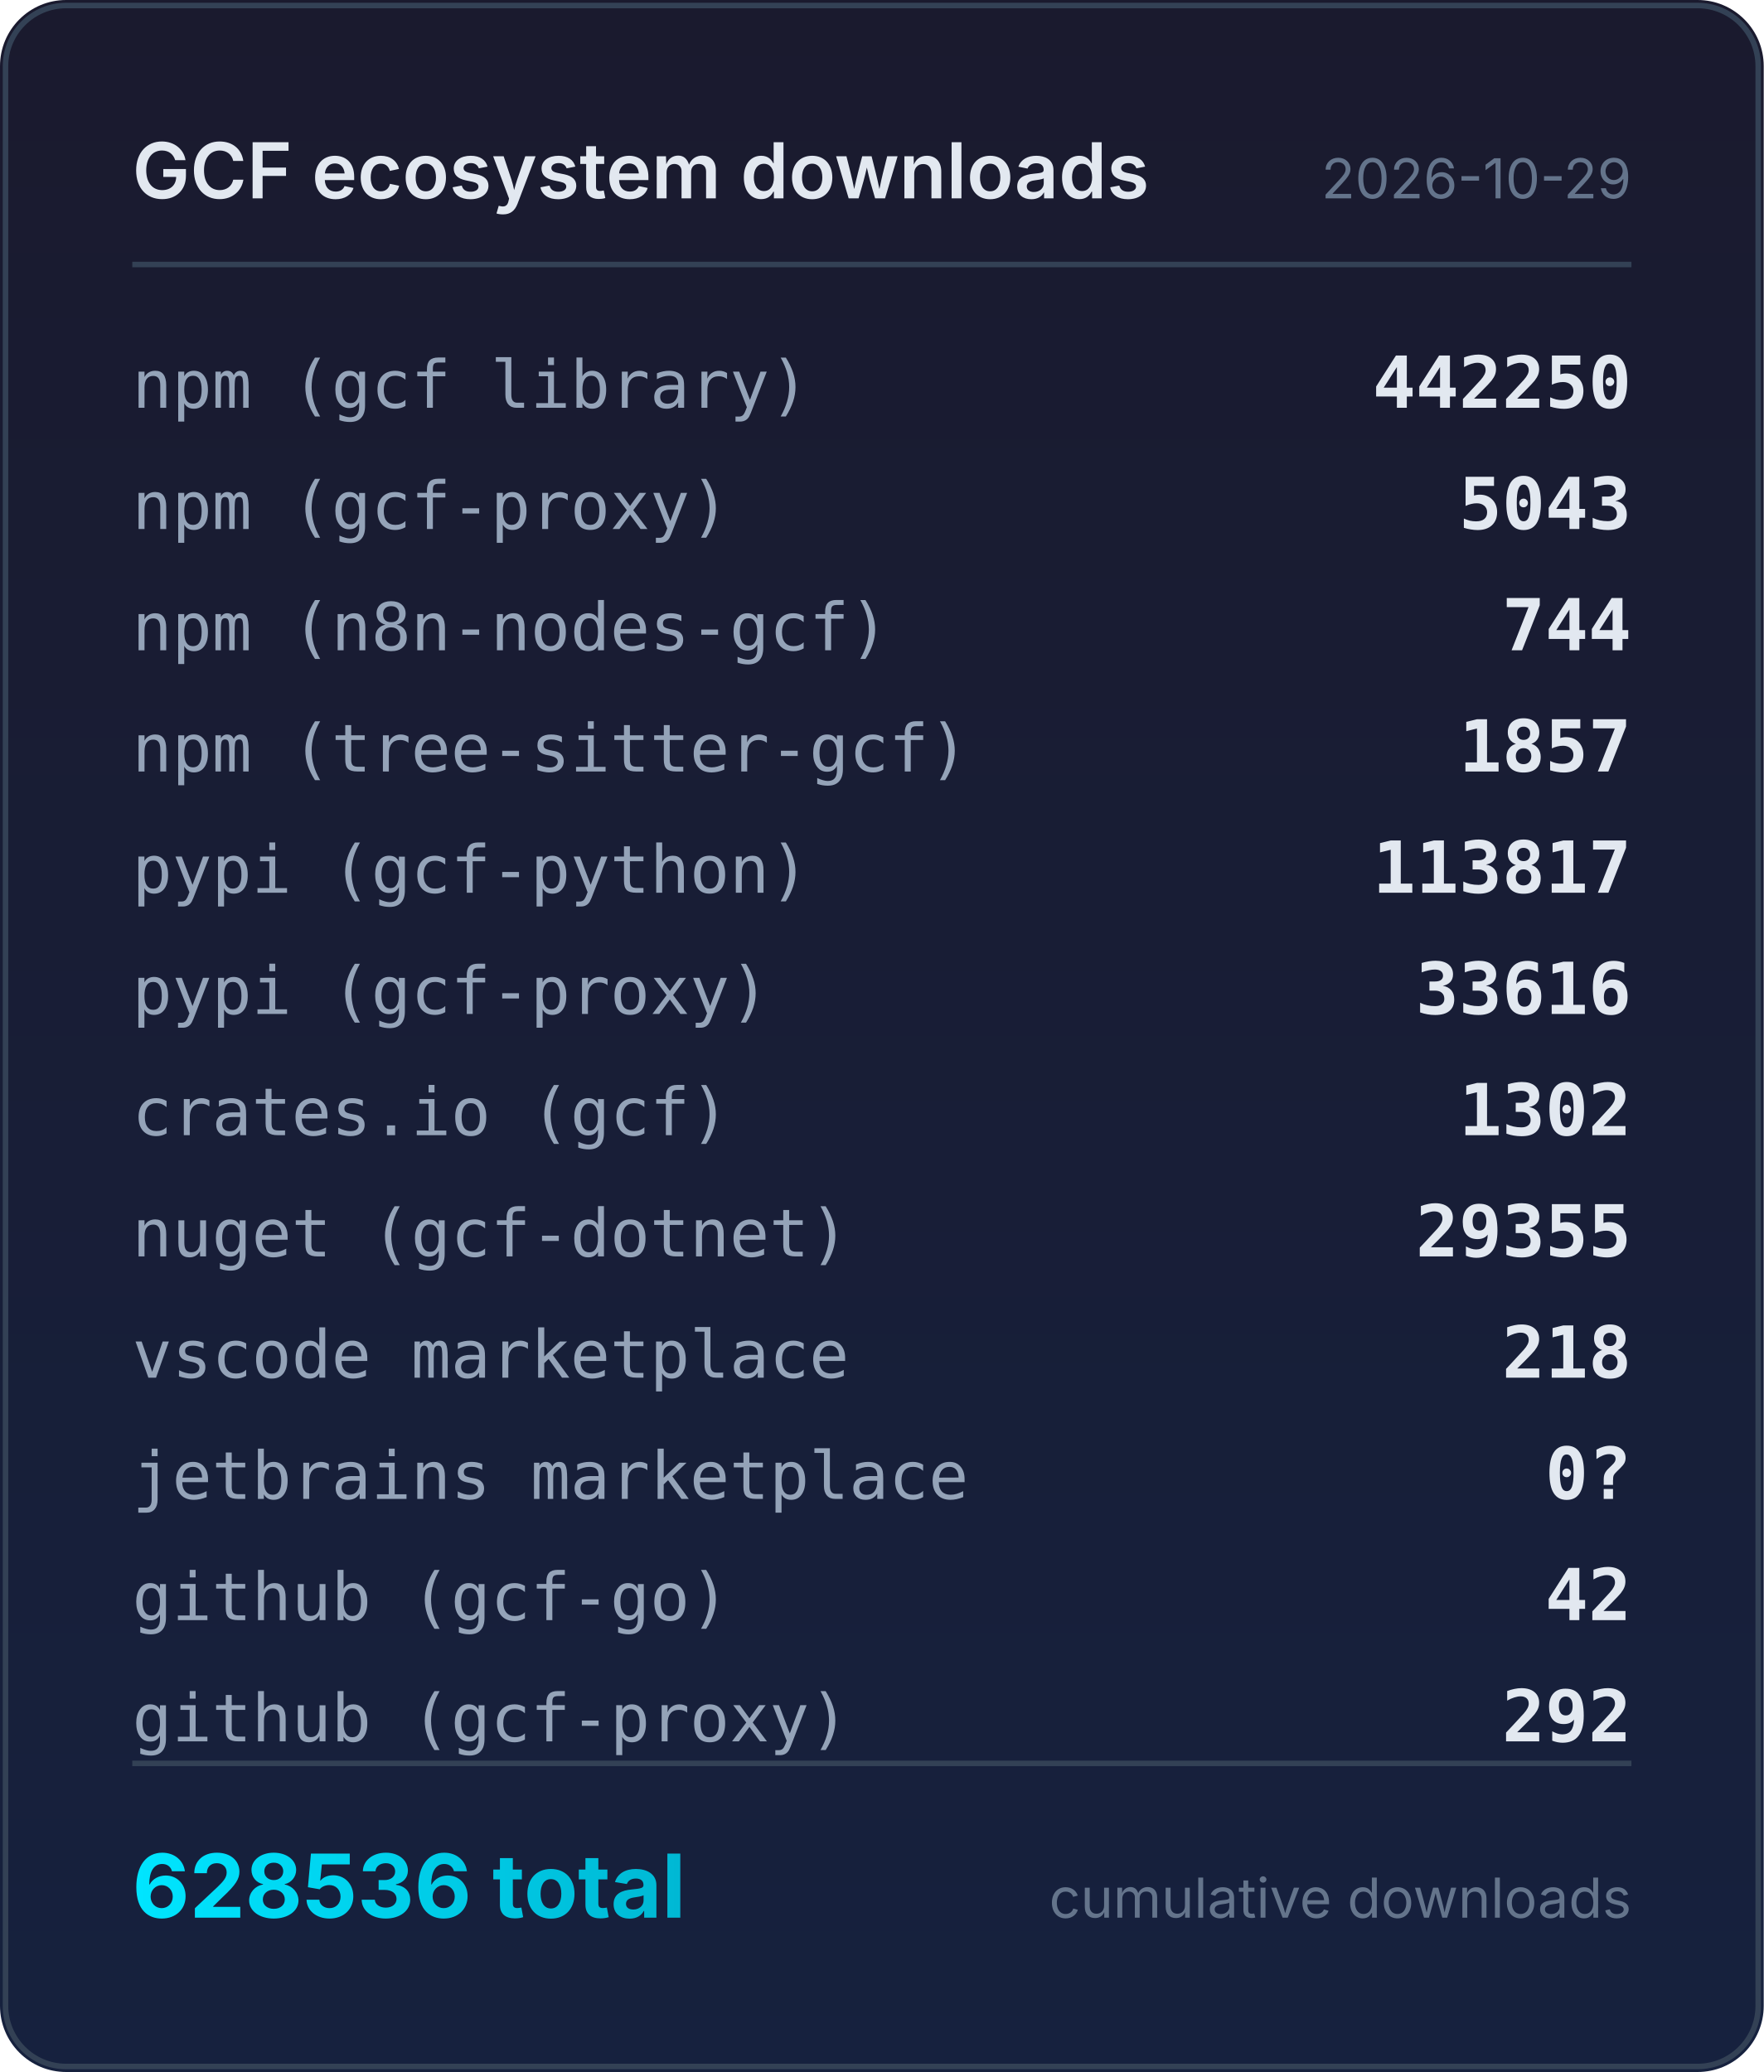
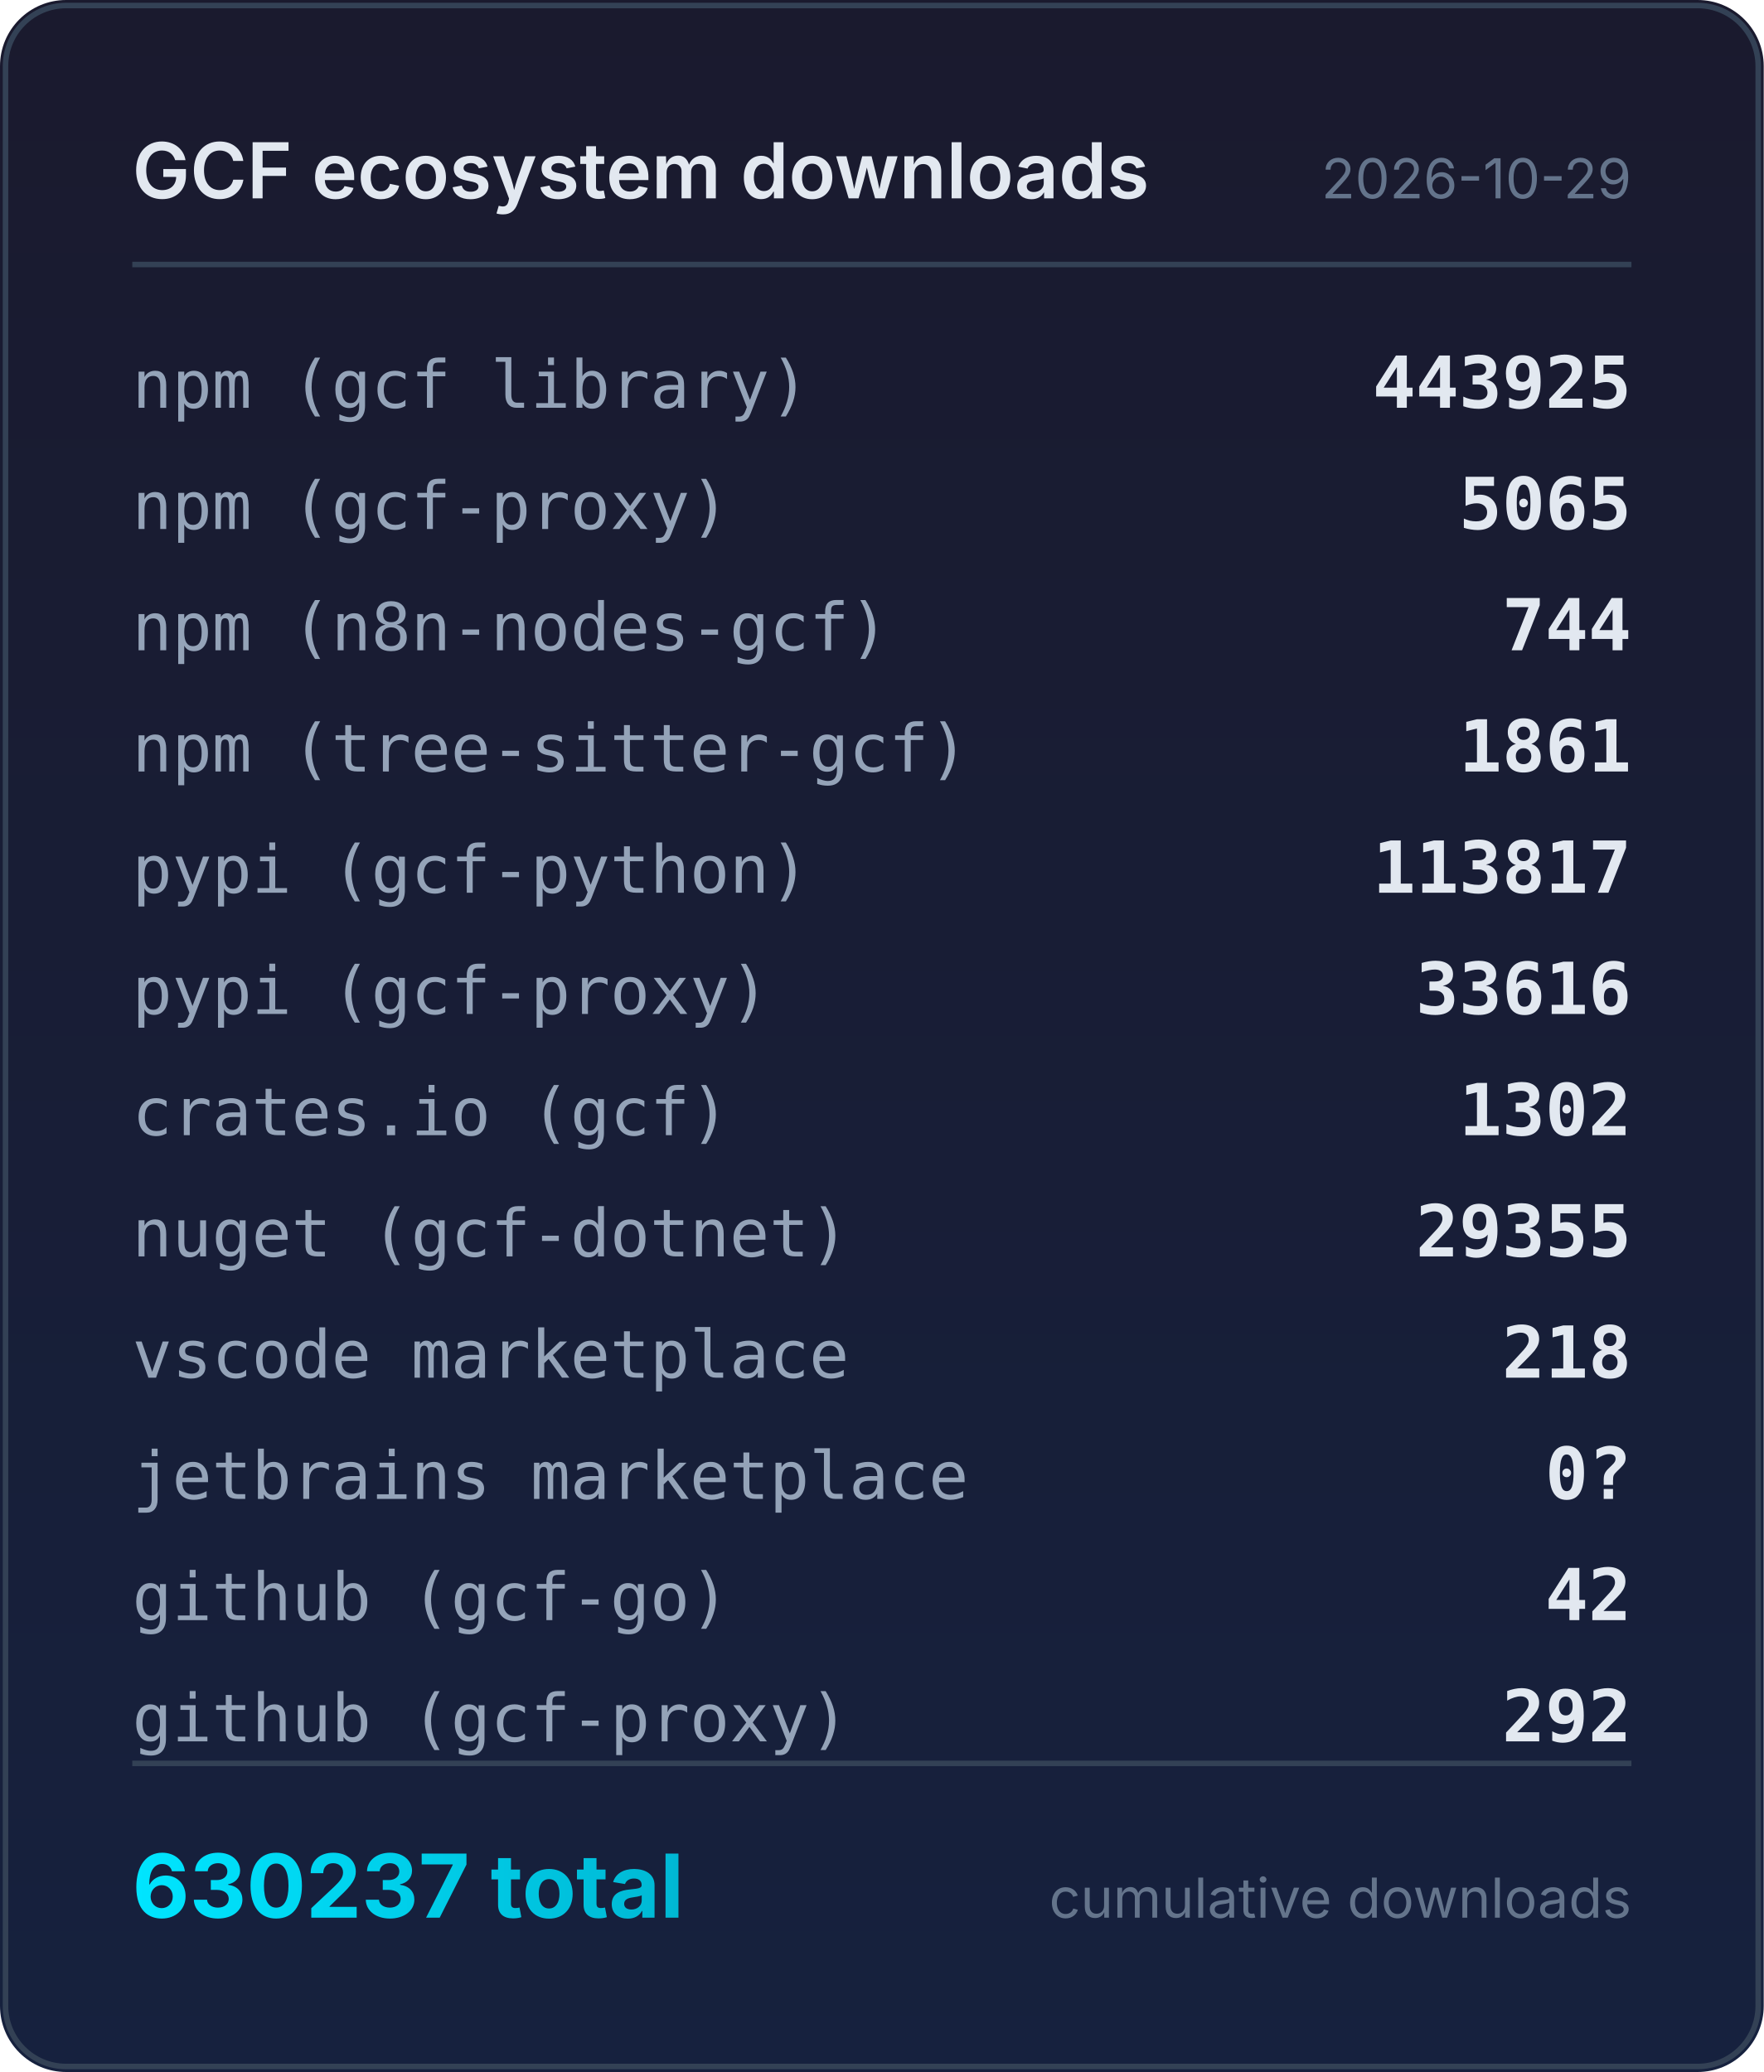
<svg xmlns="http://www.w3.org/2000/svg" width="320" height="376" viewBox="0 0 320 376">
  <defs>
    <linearGradient id="bg" x1="0" y1="0" x2="0" y2="1">
      <stop offset="0%" stop-color="#1a1a2e" />
      <stop offset="100%" stop-color="#16213e" />
    </linearGradient>
    <linearGradient id="accent" x1="0" y1="0" x2="1" y2="0">
      <stop offset="0%" stop-color="#00e5ff" />
      <stop offset="100%" stop-color="#00b8d4" />
    </linearGradient>
  </defs>
  <rect width="320" height="376" rx="12" fill="url(#bg)" />
  <rect x="1" y="1" width="318" height="374" rx="11" fill="none" stroke="#334155" stroke-width="1" />
  <text x="24" y="36" fill="#e2e8f0" font-family="system-ui,-apple-system,sans-serif" font-size="14" font-weight="600">GCF ecosystem downloads</text>
  <text x="296" y="36" fill="#64748b" font-family="system-ui,-apple-system,sans-serif" font-size="10" text-anchor="end">2026-10-29</text>
  <line x1="24" y1="48" x2="296" y2="48" stroke="#334155" stroke-width="1" />
  <text x="24" y="74" fill="#94a3b8" font-family="ui-monospace,monospace" font-size="12">npm (gcf library)</text>
-   <text x="296" y="74" fill="#e2e8f0" font-family="ui-monospace,monospace" font-size="13" font-weight="600" text-anchor="end">442250</text>
+   <text x="296" y="74" fill="#e2e8f0" font-family="ui-monospace,monospace" font-size="13" font-weight="600" text-anchor="end">443925</text>
  <text x="24" y="96" fill="#94a3b8" font-family="ui-monospace,monospace" font-size="12">npm (gcf-proxy)</text>
-   <text x="296" y="96" fill="#e2e8f0" font-family="ui-monospace,monospace" font-size="13" font-weight="600" text-anchor="end">5043</text>
+   <text x="296" y="96" fill="#e2e8f0" font-family="ui-monospace,monospace" font-size="13" font-weight="600" text-anchor="end">5065</text>
  <text x="24" y="118" fill="#94a3b8" font-family="ui-monospace,monospace" font-size="12">npm (n8n-nodes-gcf)</text>
  <text x="296" y="118" fill="#e2e8f0" font-family="ui-monospace,monospace" font-size="13" font-weight="600" text-anchor="end">744</text>
  <text x="24" y="140" fill="#94a3b8" font-family="ui-monospace,monospace" font-size="12">npm (tree-sitter-gcf)</text>
-   <text x="296" y="140" fill="#e2e8f0" font-family="ui-monospace,monospace" font-size="13" font-weight="600" text-anchor="end">1857</text>
+   <text x="296" y="140" fill="#e2e8f0" font-family="ui-monospace,monospace" font-size="13" font-weight="600" text-anchor="end">1861</text>
  <text x="24" y="162" fill="#94a3b8" font-family="ui-monospace,monospace" font-size="12">pypi (gcf-python)</text>
  <text x="296" y="162" fill="#e2e8f0" font-family="ui-monospace,monospace" font-size="13" font-weight="600" text-anchor="end">113817</text>
  <text x="24" y="184" fill="#94a3b8" font-family="ui-monospace,monospace" font-size="12">pypi (gcf-proxy)</text>
  <text x="296" y="184" fill="#e2e8f0" font-family="ui-monospace,monospace" font-size="13" font-weight="600" text-anchor="end">33616</text>
  <text x="24" y="206" fill="#94a3b8" font-family="ui-monospace,monospace" font-size="12">crates.io (gcf)</text>
  <text x="296" y="206" fill="#e2e8f0" font-family="ui-monospace,monospace" font-size="13" font-weight="600" text-anchor="end">1302</text>
  <text x="24" y="228" fill="#94a3b8" font-family="ui-monospace,monospace" font-size="12">nuget (gcf-dotnet)</text>
  <text x="296" y="228" fill="#e2e8f0" font-family="ui-monospace,monospace" font-size="13" font-weight="600" text-anchor="end">29355</text>
  <text x="24" y="250" fill="#94a3b8" font-family="ui-monospace,monospace" font-size="12">vscode marketplace</text>
  <text x="296" y="250" fill="#e2e8f0" font-family="ui-monospace,monospace" font-size="13" font-weight="600" text-anchor="end">218</text>
  <text x="24" y="272" fill="#94a3b8" font-family="ui-monospace,monospace" font-size="12">jetbrains marketplace</text>
  <text x="296" y="272" fill="#e2e8f0" font-family="ui-monospace,monospace" font-size="13" font-weight="600" text-anchor="end">0?</text>
  <text x="24" y="294" fill="#94a3b8" font-family="ui-monospace,monospace" font-size="12">github (gcf-go)</text>
  <text x="296" y="294" fill="#e2e8f0" font-family="ui-monospace,monospace" font-size="13" font-weight="600" text-anchor="end">42</text>
  <text x="24" y="316" fill="#94a3b8" font-family="ui-monospace,monospace" font-size="12">github (gcf-proxy)</text>
  <text x="296" y="316" fill="#e2e8f0" font-family="ui-monospace,monospace" font-size="13" font-weight="600" text-anchor="end">292</text>
  <line x1="24" y1="320" x2="296" y2="320" stroke="#334155" stroke-width="1" />
-   <text x="24" y="348" fill="url(#accent)" font-family="system-ui,-apple-system,sans-serif" font-size="16" font-weight="700">628536 total</text>
+   <text x="24" y="348" fill="url(#accent)" font-family="system-ui,-apple-system,sans-serif" font-size="16" font-weight="700">630237 total</text>
  <text x="296" y="348" fill="#64748b" font-family="system-ui,-apple-system,sans-serif" font-size="10" text-anchor="end">cumulative downloads</text>
</svg>
